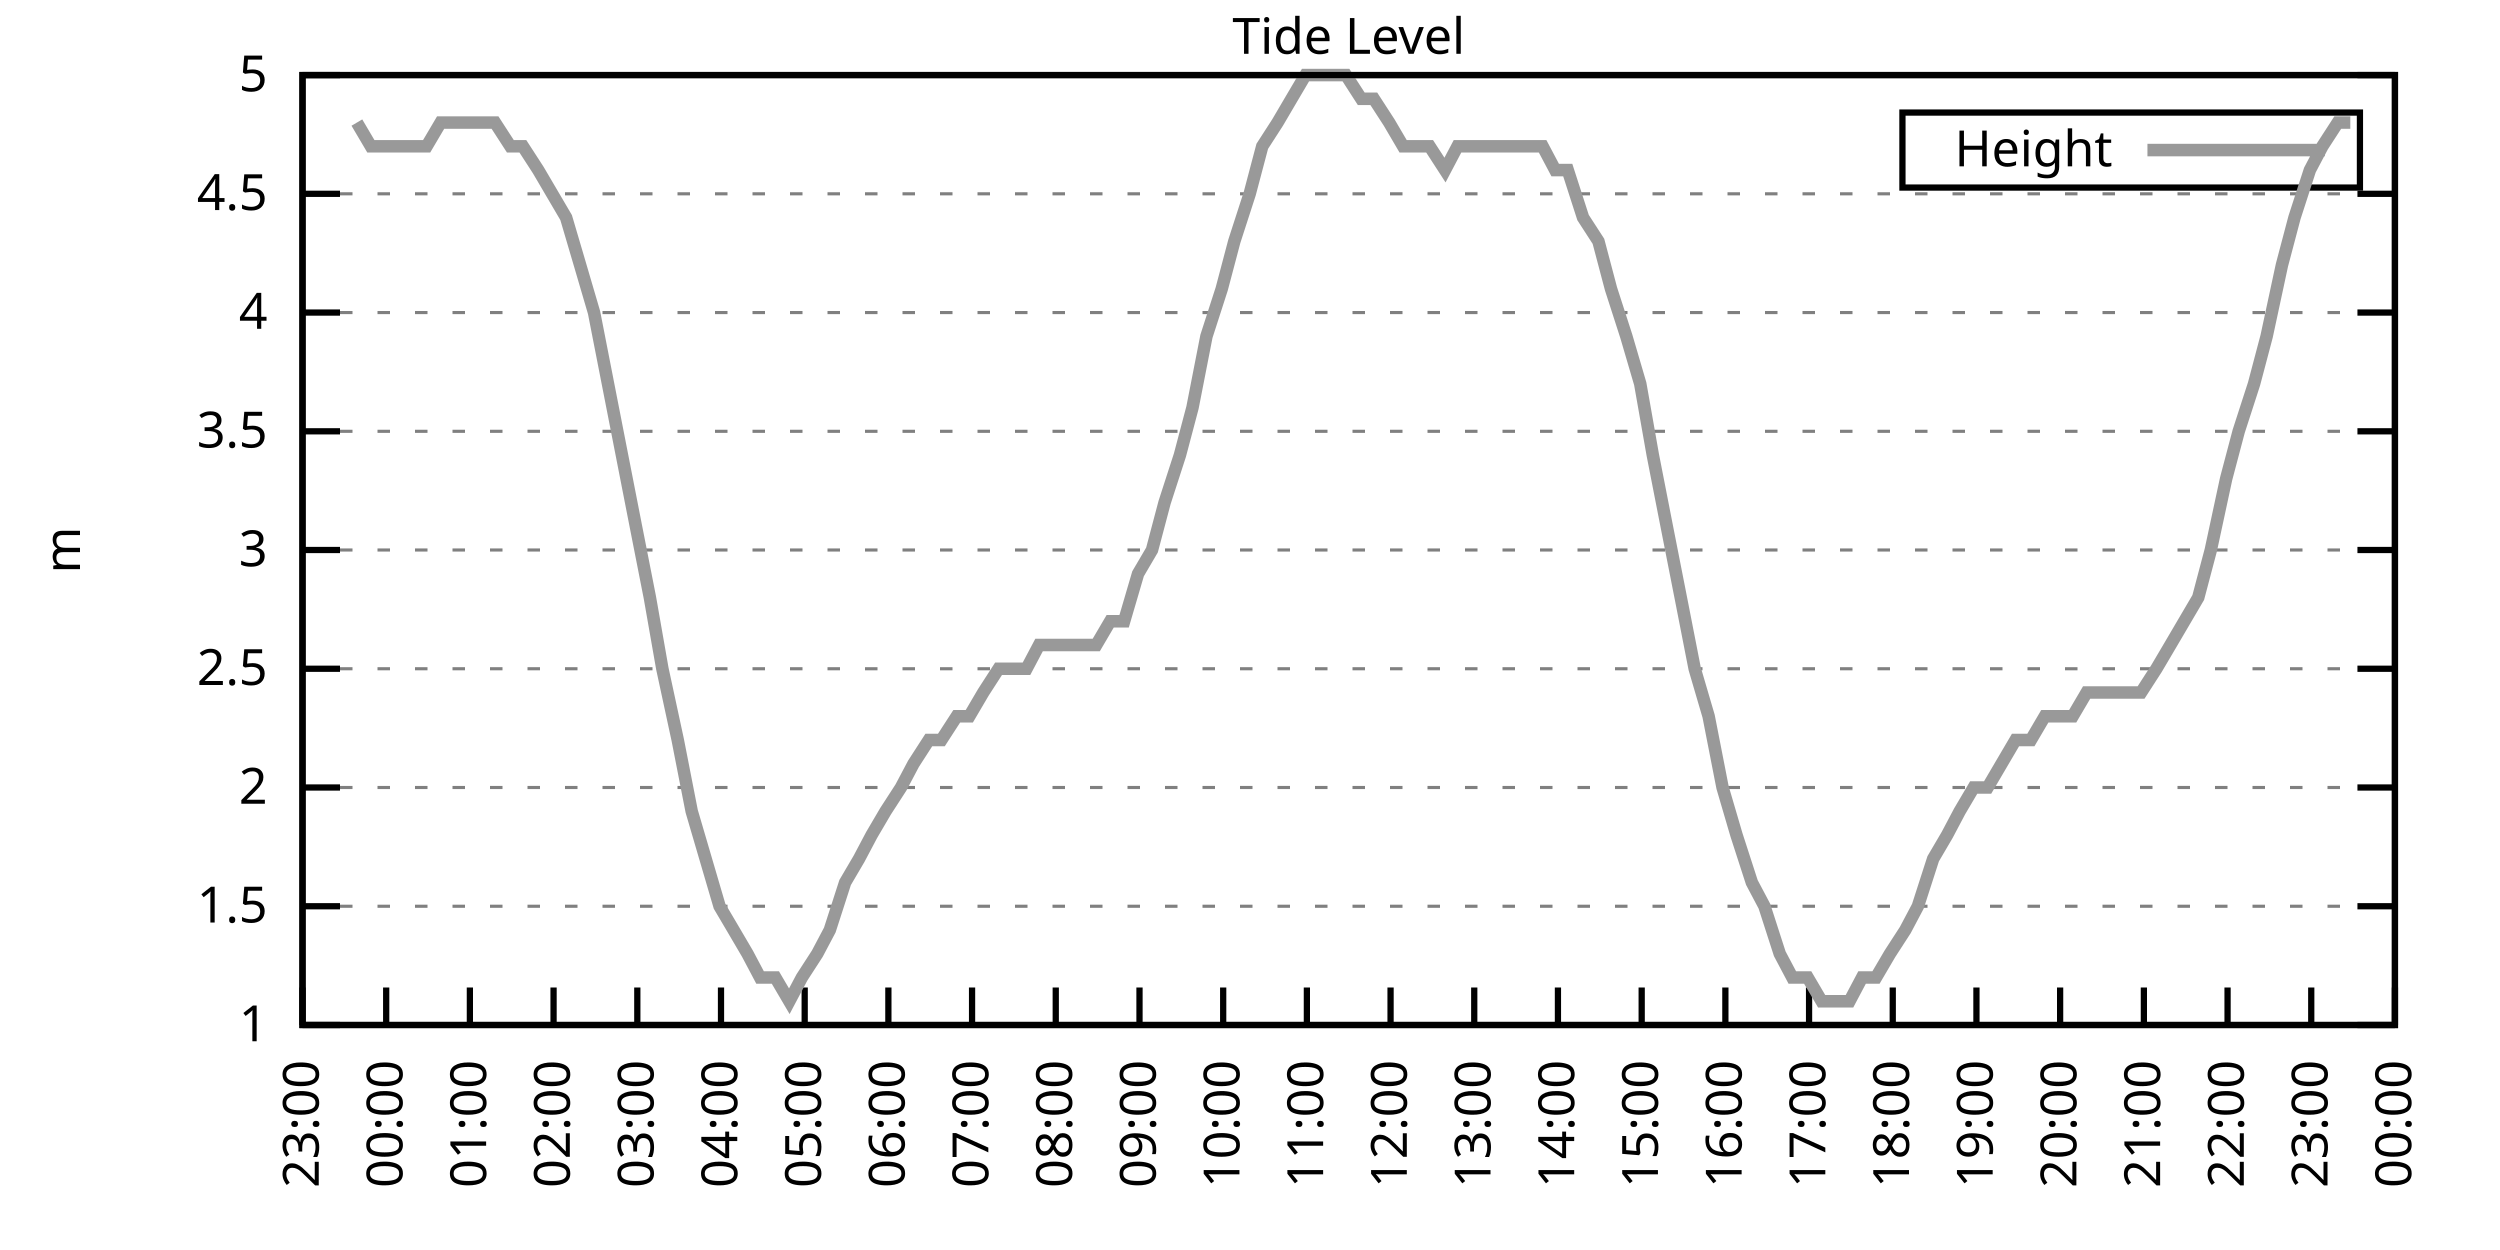
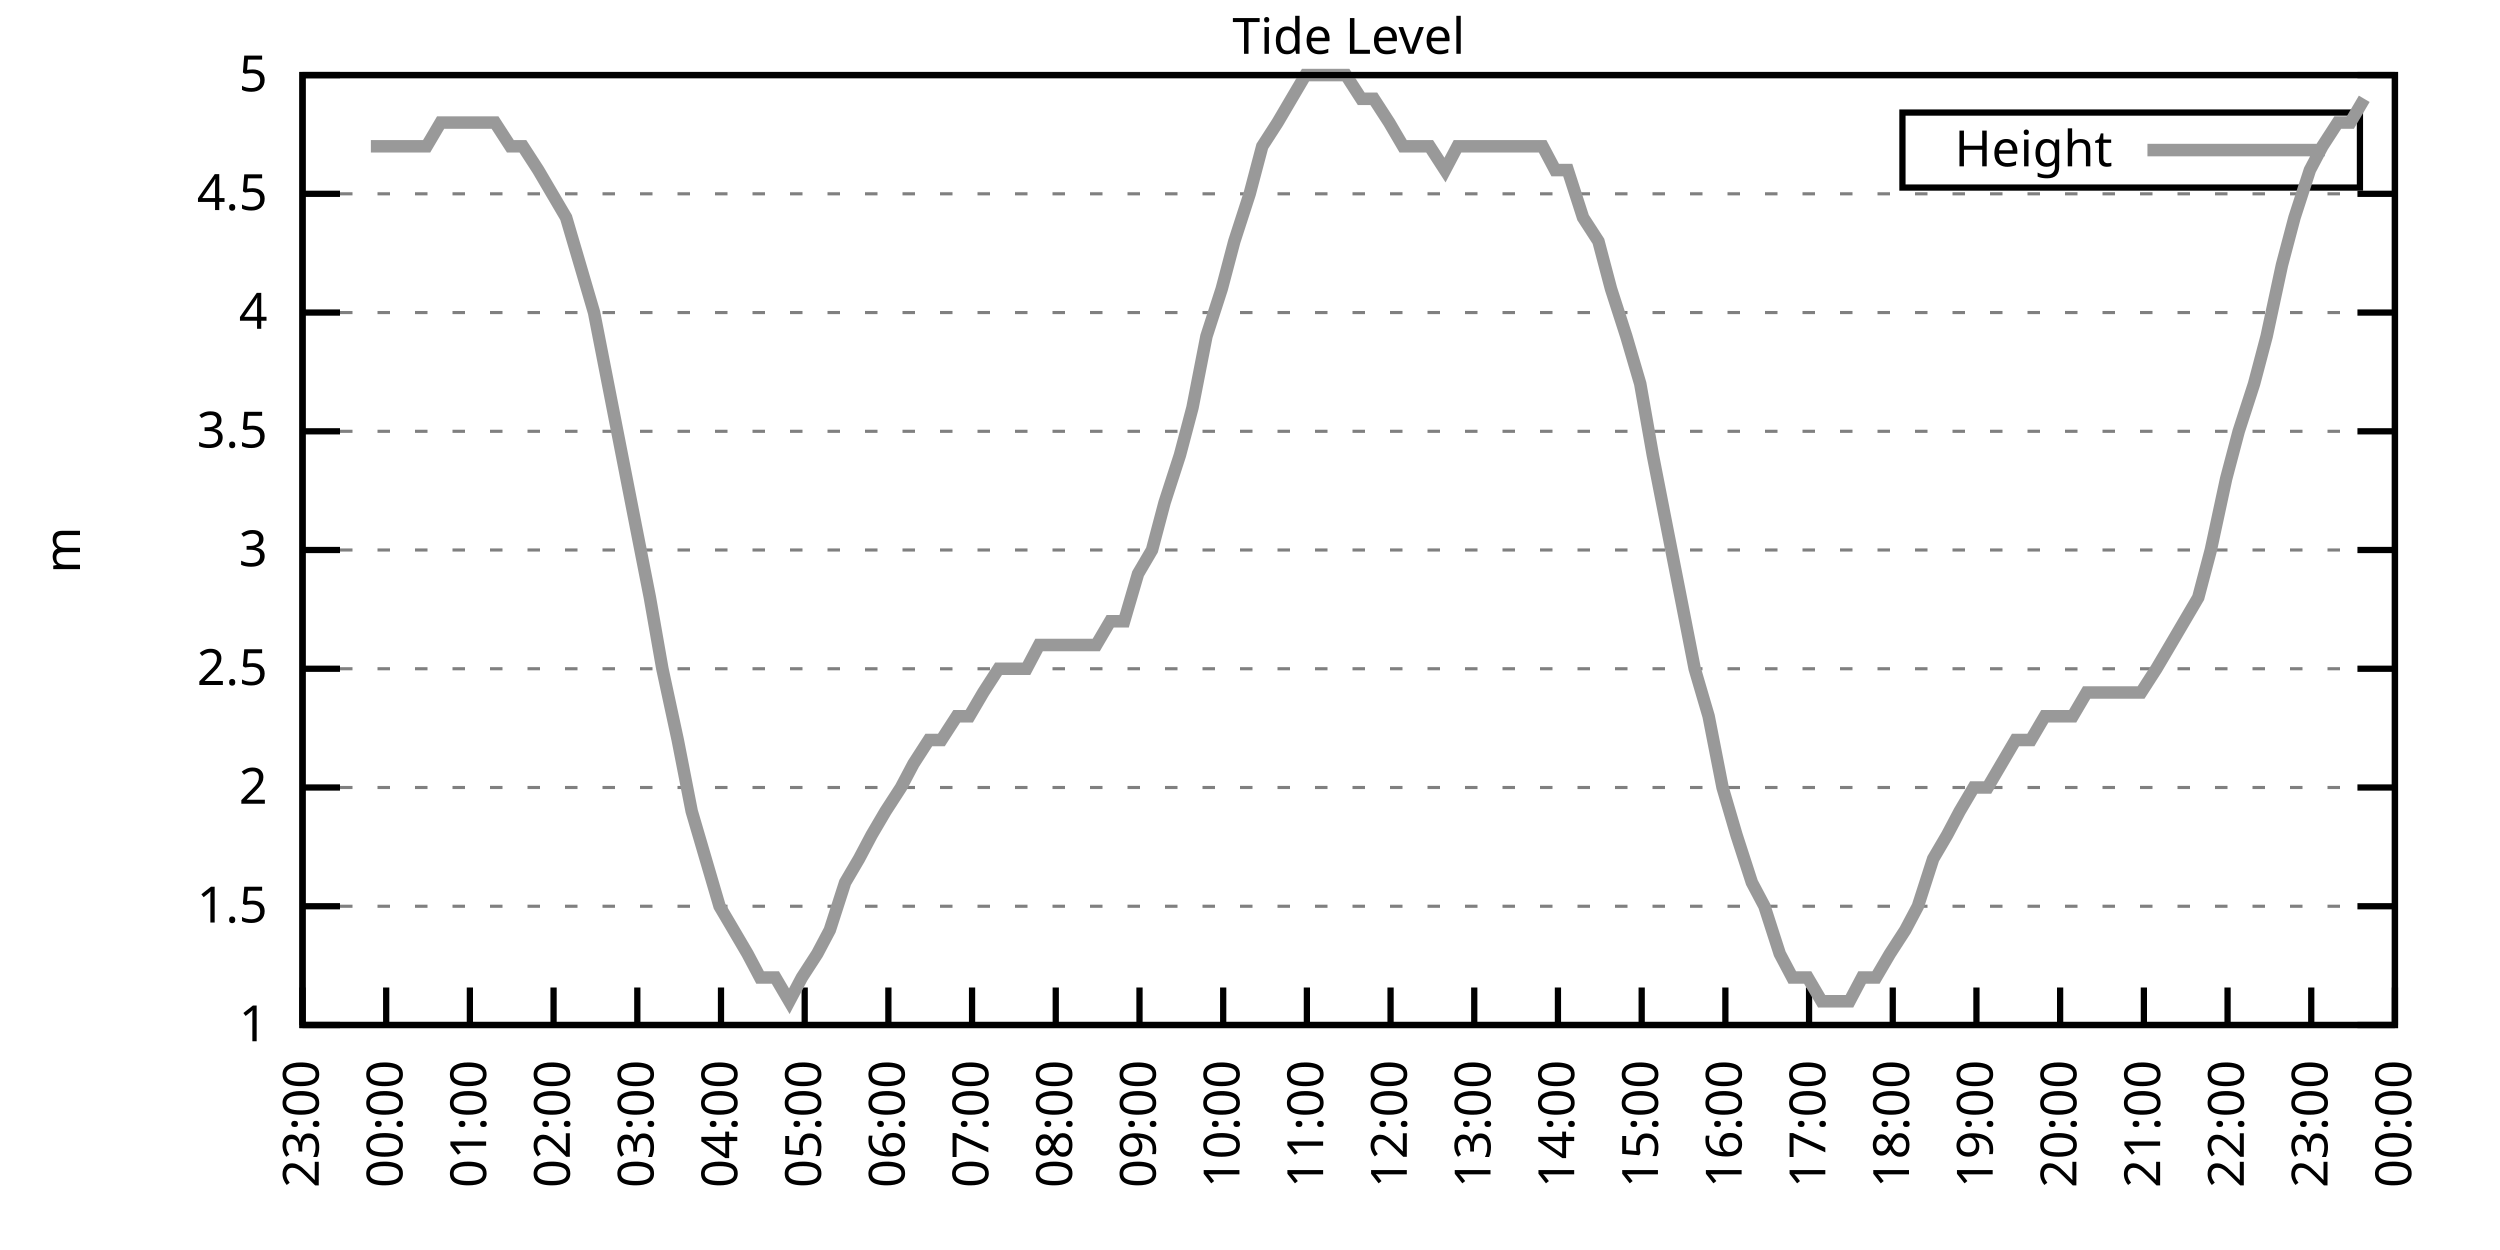
<svg xmlns="http://www.w3.org/2000/svg" xmlns:xlink="http://www.w3.org/1999/xlink" width="400" height="200" viewBox="0 0 400 200">
  <g id="gnuplot_canvas">
    <rect x="0" y="0" width="400" height="200" fill="none" />
    <defs>
      <circle id="gpDot" r="0.5" stroke-width="0.5" stroke="currentColor" />
      <path id="gpPt0" stroke-width="0.333" stroke="currentColor" d="M-1,0 h2 M0,-1 v2" />
      <path id="gpPt1" stroke-width="0.333" stroke="currentColor" d="M-1,-1 L1,1 M1,-1 L-1,1" />
      <path id="gpPt2" stroke-width="0.333" stroke="currentColor" d="M-1,0 L1,0 M0,-1 L0,1 M-1,-1 L1,1 M-1,1 L1,-1" />
      <rect id="gpPt3" stroke-width="0.333" stroke="currentColor" x="-1" y="-1" width="2" height="2" />
      <rect id="gpPt4" stroke-width="0.333" stroke="currentColor" fill="currentColor" x="-1" y="-1" width="2" height="2" />
      <circle id="gpPt5" stroke-width="0.333" stroke="currentColor" cx="0" cy="0" r="1" />
      <use xlink:href="#gpPt5" id="gpPt6" fill="currentColor" stroke="none" />
      <path id="gpPt7" stroke-width="0.333" stroke="currentColor" d="M0,-1.33 L-1.33,0.67 L1.33,0.67 z" />
      <use xlink:href="#gpPt7" id="gpPt8" fill="currentColor" stroke="none" />
      <use xlink:href="#gpPt7" id="gpPt9" stroke="currentColor" transform="rotate(180)" />
      <use xlink:href="#gpPt9" id="gpPt10" fill="currentColor" stroke="none" />
      <use xlink:href="#gpPt3" id="gpPt11" stroke="currentColor" transform="rotate(45)" />
      <use xlink:href="#gpPt11" id="gpPt12" fill="currentColor" stroke="none" />
      <path id="gpPt13" stroke-width="0.333" stroke="currentColor" d="M0,1.330 L1.265,0.411 L0.782,-1.067 L-0.782,-1.076 L-1.265,0.411 z" />
      <use xlink:href="#gpPt13" id="gpPt14" fill="currentColor" stroke="none" />
      <filter id="textbox" filterUnits="objectBoundingBox" x="0" y="0" height="1" width="1">
        <feFlood flood-color="white" flood-opacity="1" result="bgnd" />
        <feComposite in="SourceGraphic" in2="bgnd" operator="atop" />
      </filter>
      <filter id="greybox" filterUnits="objectBoundingBox" x="0" y="0" height="1" width="1">
        <feFlood flood-color="lightgrey" flood-opacity="1" result="grey" />
        <feComposite in="SourceGraphic" in2="grey" operator="atop" />
      </filter>
    </defs>
    <g fill="none" color="white" stroke="currentColor" stroke-width="1.00" stroke-linecap="butt" stroke-linejoin="miter">
</g>
    <g fill="none" color="black" stroke="currentColor" stroke-width="1.00" stroke-linecap="butt" stroke-linejoin="miter">
      <g stroke="none" shape-rendering="crispEdges">
        <polygon fill="rgb(255, 255, 255)" points="48.40,164.00 383.18,164.00 383.18,12.02 48.40,12.02 " />
      </g>
    </g>
    <g fill="none" color="black" stroke="currentColor" stroke-width="1.00" stroke-linecap="butt" stroke-linejoin="miter">
</g>
    <g fill="none" color="black" stroke="black" stroke-width="0.50" stroke-linecap="butt" stroke-linejoin="miter">
</g>
    <g fill="none" color="gray" stroke="currentColor" stroke-width="0.50" stroke-linecap="butt" stroke-linejoin="miter">
      <path stroke="gray" stroke-dasharray="2,4" class="gridline" d="M48.40,164.00 L383.19,164.00  " />
    </g>
    <g fill="none" color="gray" stroke="gray" stroke-width="1.00" stroke-linecap="butt" stroke-linejoin="miter">
</g>
    <g fill="none" color="black" stroke="currentColor" stroke-width="1.00" stroke-linecap="butt" stroke-linejoin="miter">
      <path stroke="black" d="M48.40,164.00 L54.40,164.00 M383.19,164.00 L377.19,164.00  " />
      <g transform="translate(42.80,166.60)" stroke="none" fill="black" font-family="Sans" font-size="8.00" text-anchor="end">
        <text>
          <tspan font-family="Sans"> 1</tspan>
        </text>
      </g>
    </g>
    <g fill="none" color="black" stroke="currentColor" stroke-width="1.00" stroke-linecap="butt" stroke-linejoin="miter">
</g>
    <g fill="none" color="black" stroke="black" stroke-width="0.50" stroke-linecap="butt" stroke-linejoin="miter">
</g>
    <g fill="none" color="gray" stroke="currentColor" stroke-width="0.50" stroke-linecap="butt" stroke-linejoin="miter">
      <path stroke="gray" stroke-dasharray="2,4" class="gridline" d="M48.40,145.00 L383.19,145.00  " />
    </g>
    <g fill="none" color="gray" stroke="gray" stroke-width="1.00" stroke-linecap="butt" stroke-linejoin="miter">
</g>
    <g fill="none" color="black" stroke="currentColor" stroke-width="1.00" stroke-linecap="butt" stroke-linejoin="miter">
      <path stroke="black" d="M48.40,145.00 L54.40,145.00 M383.19,145.00 L377.19,145.00  " />
      <g transform="translate(42.80,147.60)" stroke="none" fill="black" font-family="Sans" font-size="8.00" text-anchor="end">
        <text>
          <tspan font-family="Sans"> 1.5</tspan>
        </text>
      </g>
    </g>
    <g fill="none" color="black" stroke="currentColor" stroke-width="1.00" stroke-linecap="butt" stroke-linejoin="miter">
</g>
    <g fill="none" color="black" stroke="black" stroke-width="0.50" stroke-linecap="butt" stroke-linejoin="miter">
</g>
    <g fill="none" color="gray" stroke="currentColor" stroke-width="0.50" stroke-linecap="butt" stroke-linejoin="miter">
      <path stroke="gray" stroke-dasharray="2,4" class="gridline" d="M48.40,126.00 L383.19,126.00  " />
    </g>
    <g fill="none" color="gray" stroke="gray" stroke-width="1.00" stroke-linecap="butt" stroke-linejoin="miter">
</g>
    <g fill="none" color="black" stroke="currentColor" stroke-width="1.00" stroke-linecap="butt" stroke-linejoin="miter">
      <path stroke="black" d="M48.40,126.00 L54.40,126.00 M383.19,126.00 L377.19,126.00  " />
      <g transform="translate(42.80,128.60)" stroke="none" fill="black" font-family="Sans" font-size="8.00" text-anchor="end">
        <text>
          <tspan font-family="Sans"> 2</tspan>
        </text>
      </g>
    </g>
    <g fill="none" color="black" stroke="currentColor" stroke-width="1.00" stroke-linecap="butt" stroke-linejoin="miter">
</g>
    <g fill="none" color="black" stroke="black" stroke-width="0.50" stroke-linecap="butt" stroke-linejoin="miter">
</g>
    <g fill="none" color="gray" stroke="currentColor" stroke-width="0.50" stroke-linecap="butt" stroke-linejoin="miter">
      <path stroke="gray" stroke-dasharray="2,4" class="gridline" d="M48.40,107.00 L383.19,107.00  " />
    </g>
    <g fill="none" color="gray" stroke="gray" stroke-width="1.00" stroke-linecap="butt" stroke-linejoin="miter">
</g>
    <g fill="none" color="black" stroke="currentColor" stroke-width="1.00" stroke-linecap="butt" stroke-linejoin="miter">
      <path stroke="black" d="M48.40,107.00 L54.40,107.00 M383.19,107.00 L377.19,107.00  " />
      <g transform="translate(42.80,109.60)" stroke="none" fill="black" font-family="Sans" font-size="8.00" text-anchor="end">
        <text>
          <tspan font-family="Sans"> 2.5</tspan>
        </text>
      </g>
    </g>
    <g fill="none" color="black" stroke="currentColor" stroke-width="1.00" stroke-linecap="butt" stroke-linejoin="miter">
</g>
    <g fill="none" color="black" stroke="black" stroke-width="0.50" stroke-linecap="butt" stroke-linejoin="miter">
</g>
    <g fill="none" color="gray" stroke="currentColor" stroke-width="0.50" stroke-linecap="butt" stroke-linejoin="miter">
      <path stroke="gray" stroke-dasharray="2,4" class="gridline" d="M48.40,88.00 L383.19,88.00  " />
    </g>
    <g fill="none" color="gray" stroke="gray" stroke-width="1.00" stroke-linecap="butt" stroke-linejoin="miter">
</g>
    <g fill="none" color="black" stroke="currentColor" stroke-width="1.00" stroke-linecap="butt" stroke-linejoin="miter">
      <path stroke="black" d="M48.40,88.00 L54.40,88.00 M383.19,88.00 L377.19,88.00  " />
      <g transform="translate(42.80,90.60)" stroke="none" fill="black" font-family="Sans" font-size="8.00" text-anchor="end">
        <text>
          <tspan font-family="Sans"> 3</tspan>
        </text>
      </g>
    </g>
    <g fill="none" color="black" stroke="currentColor" stroke-width="1.00" stroke-linecap="butt" stroke-linejoin="miter">
</g>
    <g fill="none" color="black" stroke="black" stroke-width="0.50" stroke-linecap="butt" stroke-linejoin="miter">
</g>
    <g fill="none" color="gray" stroke="currentColor" stroke-width="0.50" stroke-linecap="butt" stroke-linejoin="miter">
      <path stroke="gray" stroke-dasharray="2,4" class="gridline" d="M48.40,69.01 L383.19,69.01  " />
    </g>
    <g fill="none" color="gray" stroke="gray" stroke-width="1.00" stroke-linecap="butt" stroke-linejoin="miter">
</g>
    <g fill="none" color="black" stroke="currentColor" stroke-width="1.00" stroke-linecap="butt" stroke-linejoin="miter">
      <path stroke="black" d="M48.40,69.01 L54.40,69.01 M383.19,69.01 L377.19,69.01  " />
      <g transform="translate(42.80,71.61)" stroke="none" fill="black" font-family="Sans" font-size="8.00" text-anchor="end">
        <text>
          <tspan font-family="Sans"> 3.5</tspan>
        </text>
      </g>
    </g>
    <g fill="none" color="black" stroke="currentColor" stroke-width="1.00" stroke-linecap="butt" stroke-linejoin="miter">
</g>
    <g fill="none" color="black" stroke="black" stroke-width="0.50" stroke-linecap="butt" stroke-linejoin="miter">
</g>
    <g fill="none" color="gray" stroke="currentColor" stroke-width="0.50" stroke-linecap="butt" stroke-linejoin="miter">
      <path stroke="gray" stroke-dasharray="2,4" class="gridline" d="M48.40,50.01 L383.19,50.01  " />
    </g>
    <g fill="none" color="gray" stroke="gray" stroke-width="1.00" stroke-linecap="butt" stroke-linejoin="miter">
</g>
    <g fill="none" color="black" stroke="currentColor" stroke-width="1.00" stroke-linecap="butt" stroke-linejoin="miter">
      <path stroke="black" d="M48.40,50.01 L54.40,50.01 M383.19,50.01 L377.19,50.01  " />
      <g transform="translate(42.80,52.61)" stroke="none" fill="black" font-family="Sans" font-size="8.00" text-anchor="end">
        <text>
          <tspan font-family="Sans"> 4</tspan>
        </text>
      </g>
    </g>
    <g fill="none" color="black" stroke="currentColor" stroke-width="1.00" stroke-linecap="butt" stroke-linejoin="miter">
</g>
    <g fill="none" color="black" stroke="black" stroke-width="0.50" stroke-linecap="butt" stroke-linejoin="miter">
</g>
    <g fill="none" color="gray" stroke="currentColor" stroke-width="0.50" stroke-linecap="butt" stroke-linejoin="miter">
      <path stroke="gray" stroke-dasharray="2,4" class="gridline" d="M48.40,31.01 L383.19,31.01  " />
    </g>
    <g fill="none" color="gray" stroke="gray" stroke-width="1.00" stroke-linecap="butt" stroke-linejoin="miter">
</g>
    <g fill="none" color="black" stroke="currentColor" stroke-width="1.00" stroke-linecap="butt" stroke-linejoin="miter">
      <path stroke="black" d="M48.40,31.01 L54.40,31.01 M383.19,31.01 L377.19,31.01  " />
      <g transform="translate(42.80,33.61)" stroke="none" fill="black" font-family="Sans" font-size="8.00" text-anchor="end">
        <text>
          <tspan font-family="Sans"> 4.5</tspan>
        </text>
      </g>
    </g>
    <g fill="none" color="black" stroke="currentColor" stroke-width="1.00" stroke-linecap="butt" stroke-linejoin="miter">
</g>
    <g fill="none" color="black" stroke="black" stroke-width="0.50" stroke-linecap="butt" stroke-linejoin="miter">
</g>
    <g fill="none" color="gray" stroke="currentColor" stroke-width="0.50" stroke-linecap="butt" stroke-linejoin="miter">
      <path stroke="gray" stroke-dasharray="2,4" class="gridline" d="M48.40,12.01 L383.19,12.01  " />
    </g>
    <g fill="none" color="gray" stroke="gray" stroke-width="1.00" stroke-linecap="butt" stroke-linejoin="miter">
</g>
    <g fill="none" color="black" stroke="currentColor" stroke-width="1.00" stroke-linecap="butt" stroke-linejoin="miter">
      <path stroke="black" d="M48.40,12.01 L54.40,12.01 M383.19,12.01 L377.19,12.01  " />
      <g transform="translate(42.80,14.61)" stroke="none" fill="black" font-family="Sans" font-size="8.00" text-anchor="end">
        <text>
          <tspan font-family="Sans"> 5</tspan>
        </text>
      </g>
    </g>
    <g fill="none" color="black" stroke="currentColor" stroke-width="1.00" stroke-linecap="butt" stroke-linejoin="miter">
      <path stroke="black" d="M48.40,164.00 L48.40,158.00  " />
      <g transform="translate(51.00,169.60) rotate(270.00)" stroke="none" fill="black" font-family="Sans" font-size="8.00" text-anchor="end">
        <text>
          <tspan font-family="Sans">23:00</tspan>
        </text>
      </g>
    </g>
    <g fill="none" color="black" stroke="currentColor" stroke-width="1.00" stroke-linecap="butt" stroke-linejoin="miter">
      <path stroke="black" d="M61.79,164.00 L61.79,158.00  " />
      <g transform="translate(64.39,169.60) rotate(270.00)" stroke="none" fill="black" font-family="Sans" font-size="8.00" text-anchor="end">
        <text>
          <tspan font-family="Sans">00:00</tspan>
        </text>
      </g>
    </g>
    <g fill="none" color="black" stroke="currentColor" stroke-width="1.00" stroke-linecap="butt" stroke-linejoin="miter">
      <path stroke="black" d="M75.18,164.00 L75.18,158.00  " />
      <g transform="translate(77.78,169.60) rotate(270.00)" stroke="none" fill="black" font-family="Sans" font-size="8.00" text-anchor="end">
        <text>
          <tspan font-family="Sans">01:00</tspan>
        </text>
      </g>
    </g>
    <g fill="none" color="black" stroke="currentColor" stroke-width="1.00" stroke-linecap="butt" stroke-linejoin="miter">
      <path stroke="black" d="M88.57,164.00 L88.57,158.00  " />
      <g transform="translate(91.17,169.60) rotate(270.00)" stroke="none" fill="black" font-family="Sans" font-size="8.00" text-anchor="end">
        <text>
          <tspan font-family="Sans">02:00</tspan>
        </text>
      </g>
    </g>
    <g fill="none" color="black" stroke="currentColor" stroke-width="1.00" stroke-linecap="butt" stroke-linejoin="miter">
      <path stroke="black" d="M101.97,164.00 L101.97,158.00  " />
      <g transform="translate(104.57,169.60) rotate(270.00)" stroke="none" fill="black" font-family="Sans" font-size="8.00" text-anchor="end">
        <text>
          <tspan font-family="Sans">03:00</tspan>
        </text>
      </g>
    </g>
    <g fill="none" color="black" stroke="currentColor" stroke-width="1.00" stroke-linecap="butt" stroke-linejoin="miter">
      <path stroke="black" d="M115.36,164.00 L115.36,158.00  " />
      <g transform="translate(117.96,169.60) rotate(270.00)" stroke="none" fill="black" font-family="Sans" font-size="8.00" text-anchor="end">
        <text>
          <tspan font-family="Sans">04:00</tspan>
        </text>
      </g>
    </g>
    <g fill="none" color="black" stroke="currentColor" stroke-width="1.00" stroke-linecap="butt" stroke-linejoin="miter">
      <path stroke="black" d="M128.75,164.00 L128.75,158.00  " />
      <g transform="translate(131.35,169.60) rotate(270.00)" stroke="none" fill="black" font-family="Sans" font-size="8.00" text-anchor="end">
        <text>
          <tspan font-family="Sans">05:00</tspan>
        </text>
      </g>
    </g>
    <g fill="none" color="black" stroke="currentColor" stroke-width="1.00" stroke-linecap="butt" stroke-linejoin="miter">
      <path stroke="black" d="M142.14,164.00 L142.14,158.00  " />
      <g transform="translate(144.74,169.60) rotate(270.00)" stroke="none" fill="black" font-family="Sans" font-size="8.00" text-anchor="end">
        <text>
          <tspan font-family="Sans">06:00</tspan>
        </text>
      </g>
    </g>
    <g fill="none" color="black" stroke="currentColor" stroke-width="1.00" stroke-linecap="butt" stroke-linejoin="miter">
      <path stroke="black" d="M155.53,164.00 L155.53,158.00  " />
      <g transform="translate(158.13,169.60) rotate(270.00)" stroke="none" fill="black" font-family="Sans" font-size="8.00" text-anchor="end">
        <text>
          <tspan font-family="Sans">07:00</tspan>
        </text>
      </g>
    </g>
    <g fill="none" color="black" stroke="currentColor" stroke-width="1.00" stroke-linecap="butt" stroke-linejoin="miter">
      <path stroke="black" d="M168.92,164.00 L168.92,158.00  " />
      <g transform="translate(171.52,169.60) rotate(270.00)" stroke="none" fill="black" font-family="Sans" font-size="8.00" text-anchor="end">
        <text>
          <tspan font-family="Sans">08:00</tspan>
        </text>
      </g>
    </g>
    <g fill="none" color="black" stroke="currentColor" stroke-width="1.00" stroke-linecap="butt" stroke-linejoin="miter">
      <path stroke="black" d="M182.32,164.00 L182.32,158.00  " />
      <g transform="translate(184.92,169.60) rotate(270.00)" stroke="none" fill="black" font-family="Sans" font-size="8.00" text-anchor="end">
        <text>
          <tspan font-family="Sans">09:00</tspan>
        </text>
      </g>
    </g>
    <g fill="none" color="black" stroke="currentColor" stroke-width="1.00" stroke-linecap="butt" stroke-linejoin="miter">
      <path stroke="black" d="M195.71,164.00 L195.71,158.00  " />
      <g transform="translate(198.31,169.60) rotate(270.00)" stroke="none" fill="black" font-family="Sans" font-size="8.00" text-anchor="end">
        <text>
          <tspan font-family="Sans">10:00</tspan>
        </text>
      </g>
    </g>
    <g fill="none" color="black" stroke="currentColor" stroke-width="1.00" stroke-linecap="butt" stroke-linejoin="miter">
      <path stroke="black" d="M209.10,164.00 L209.10,158.00  " />
      <g transform="translate(211.70,169.60) rotate(270.00)" stroke="none" fill="black" font-family="Sans" font-size="8.00" text-anchor="end">
        <text>
          <tspan font-family="Sans">11:00</tspan>
        </text>
      </g>
    </g>
    <g fill="none" color="black" stroke="currentColor" stroke-width="1.00" stroke-linecap="butt" stroke-linejoin="miter">
      <path stroke="black" d="M222.49,164.00 L222.49,158.00  " />
      <g transform="translate(225.09,169.60) rotate(270.00)" stroke="none" fill="black" font-family="Sans" font-size="8.00" text-anchor="end">
        <text>
          <tspan font-family="Sans">12:00</tspan>
        </text>
      </g>
    </g>
    <g fill="none" color="black" stroke="currentColor" stroke-width="1.00" stroke-linecap="butt" stroke-linejoin="miter">
      <path stroke="black" d="M235.88,164.00 L235.88,158.00  " />
      <g transform="translate(238.48,169.60) rotate(270.00)" stroke="none" fill="black" font-family="Sans" font-size="8.00" text-anchor="end">
        <text>
          <tspan font-family="Sans">13:00</tspan>
        </text>
      </g>
    </g>
    <g fill="none" color="black" stroke="currentColor" stroke-width="1.00" stroke-linecap="butt" stroke-linejoin="miter">
      <path stroke="black" d="M249.27,164.00 L249.27,158.00  " />
      <g transform="translate(251.87,169.60) rotate(270.00)" stroke="none" fill="black" font-family="Sans" font-size="8.00" text-anchor="end">
        <text>
          <tspan font-family="Sans">14:00</tspan>
        </text>
      </g>
    </g>
    <g fill="none" color="black" stroke="currentColor" stroke-width="1.00" stroke-linecap="butt" stroke-linejoin="miter">
      <path stroke="black" d="M262.67,164.00 L262.67,158.00  " />
      <g transform="translate(265.27,169.60) rotate(270.00)" stroke="none" fill="black" font-family="Sans" font-size="8.00" text-anchor="end">
        <text>
          <tspan font-family="Sans">15:00</tspan>
        </text>
      </g>
    </g>
    <g fill="none" color="black" stroke="currentColor" stroke-width="1.00" stroke-linecap="butt" stroke-linejoin="miter">
      <path stroke="black" d="M276.06,164.00 L276.06,158.00  " />
      <g transform="translate(278.66,169.60) rotate(270.00)" stroke="none" fill="black" font-family="Sans" font-size="8.00" text-anchor="end">
        <text>
          <tspan font-family="Sans">16:00</tspan>
        </text>
      </g>
    </g>
    <g fill="none" color="black" stroke="currentColor" stroke-width="1.00" stroke-linecap="butt" stroke-linejoin="miter">
      <path stroke="black" d="M289.45,164.00 L289.45,158.00  " />
      <g transform="translate(292.05,169.60) rotate(270.00)" stroke="none" fill="black" font-family="Sans" font-size="8.00" text-anchor="end">
        <text>
          <tspan font-family="Sans">17:00</tspan>
        </text>
      </g>
    </g>
    <g fill="none" color="black" stroke="currentColor" stroke-width="1.00" stroke-linecap="butt" stroke-linejoin="miter">
      <path stroke="black" d="M302.84,164.00 L302.84,158.00  " />
      <g transform="translate(305.44,169.60) rotate(270.00)" stroke="none" fill="black" font-family="Sans" font-size="8.00" text-anchor="end">
        <text>
          <tspan font-family="Sans">18:00</tspan>
        </text>
      </g>
    </g>
    <g fill="none" color="black" stroke="currentColor" stroke-width="1.00" stroke-linecap="butt" stroke-linejoin="miter">
      <path stroke="black" d="M316.23,164.00 L316.23,158.00  " />
      <g transform="translate(318.83,169.60) rotate(270.00)" stroke="none" fill="black" font-family="Sans" font-size="8.00" text-anchor="end">
        <text>
          <tspan font-family="Sans">19:00</tspan>
        </text>
      </g>
    </g>
    <g fill="none" color="black" stroke="currentColor" stroke-width="1.00" stroke-linecap="butt" stroke-linejoin="miter">
      <path stroke="black" d="M329.62,164.00 L329.62,158.00  " />
      <g transform="translate(332.22,169.60) rotate(270.00)" stroke="none" fill="black" font-family="Sans" font-size="8.00" text-anchor="end">
        <text>
          <tspan font-family="Sans">20:00</tspan>
        </text>
      </g>
    </g>
    <g fill="none" color="black" stroke="currentColor" stroke-width="1.00" stroke-linecap="butt" stroke-linejoin="miter">
      <path stroke="black" d="M343.02,164.00 L343.02,158.00  " />
      <g transform="translate(345.62,169.60) rotate(270.00)" stroke="none" fill="black" font-family="Sans" font-size="8.00" text-anchor="end">
        <text>
          <tspan font-family="Sans">21:00</tspan>
        </text>
      </g>
    </g>
    <g fill="none" color="black" stroke="currentColor" stroke-width="1.00" stroke-linecap="butt" stroke-linejoin="miter">
      <path stroke="black" d="M356.41,164.00 L356.41,158.00  " />
      <g transform="translate(359.01,169.60) rotate(270.00)" stroke="none" fill="black" font-family="Sans" font-size="8.00" text-anchor="end">
        <text>
          <tspan font-family="Sans">22:00</tspan>
        </text>
      </g>
    </g>
    <g fill="none" color="black" stroke="currentColor" stroke-width="1.00" stroke-linecap="butt" stroke-linejoin="miter">
      <path stroke="black" d="M369.80,164.00 L369.80,158.00  " />
      <g transform="translate(372.40,169.60) rotate(270.00)" stroke="none" fill="black" font-family="Sans" font-size="8.00" text-anchor="end">
        <text>
          <tspan font-family="Sans">23:00</tspan>
        </text>
      </g>
    </g>
    <g fill="none" color="black" stroke="currentColor" stroke-width="1.00" stroke-linecap="butt" stroke-linejoin="miter">
      <path stroke="black" d="M383.19,164.00 L383.19,158.00  " />
      <g transform="translate(385.79,169.60) rotate(270.00)" stroke="none" fill="black" font-family="Sans" font-size="8.00" text-anchor="end">
        <text>
          <tspan font-family="Sans">00:00</tspan>
        </text>
      </g>
    </g>
    <g fill="none" color="black" stroke="currentColor" stroke-width="1.00" stroke-linecap="butt" stroke-linejoin="miter">
</g>
    <g fill="none" color="black" stroke="currentColor" stroke-width="1.00" stroke-linecap="butt" stroke-linejoin="miter">
      <path stroke="black" d="M48.40,12.01 L48.40,164.00 L383.19,164.00 L383.19,12.01 L48.40,12.01 Z  " />
    </g>
    <g fill="none" color="black" stroke="currentColor" stroke-width="1.00" stroke-linecap="butt" stroke-linejoin="miter">
</g>
    <g fill="none" color="black" stroke="currentColor" stroke-width="1.00" stroke-linecap="butt" stroke-linejoin="miter">
      <path stroke="black" d="M304.39,30.01 L304.39,18.01 L377.59,18.01 L377.59,30.01 L304.39,30.01 Z  " />
    </g>
    <g id="Tide_level_plot_1">
      <g fill="none" color="white" stroke="black" stroke-width="2.00" stroke-linecap="butt" stroke-linejoin="miter">
</g>
      <g fill="none" color="black" stroke="currentColor" stroke-width="2.00" stroke-linecap="butt" stroke-linejoin="miter">
        <g transform="translate(337.99,26.61)" stroke="none" fill="black" font-family="Sans" font-size="8.00" text-anchor="end">
          <text>
            <tspan font-family="Sans">Height</tspan>
          </text>
        </g>
      </g>
      <g fill="none" color="black" stroke="currentColor" stroke-width="2.00" stroke-linecap="butt" stroke-linejoin="miter">
-         <path stroke="rgb(153, 153, 153)" d="M343.59,24.01 L371.99,24.01 M57.10,19.61 L59.34,23.41 L61.57,23.41 L63.80,23.41 L66.03,23.41 L68.26,23.41   L70.50,19.61 L72.73,19.61 L74.74,19.61 L76.97,19.61 L79.20,19.61 L81.66,23.41 L83.66,23.41 L86.12,27.21   L88.35,31.01 L90.58,34.81 L92.82,42.41 L95.05,50.01 L97.28,61.41 L99.51,72.81 L101.74,84.21 L103.98,95.60   L105.98,107.00 L108.44,118.40 L110.67,129.80 L112.90,137.40 L115.13,145.00 L117.37,148.80 L119.60,152.60 L121.61,156.40   L124.06,156.40 L126.29,160.20 L128.30,156.40 L130.76,152.60 L132.77,148.80 L135.22,141.20 L137.45,137.40 L139.46,133.60   L141.69,129.80 L144.15,126.00 L146.16,122.20 L148.61,118.40 L150.62,118.40 L153.08,114.60 L155.09,114.60 L157.32,110.80   L159.77,107.00 L161.78,107.00 L164.24,107.00 L166.25,103.20 L168.70,103.20 L170.93,103.20 L172.94,103.20 L175.40,103.20   L177.63,99.40 L179.86,99.40 L182.09,91.80 L184.32,88.00 L186.33,80.41 L188.79,72.81 L190.80,65.21 L193.03,53.81   L195.48,46.21 L197.49,38.61 L199.95,31.01 L201.96,23.41 L204.41,19.61 L206.64,15.81 L208.88,12.01 L210.88,12.01   L213.34,12.01 L215.35,12.01 L217.80,15.81 L219.81,15.81 L222.27,19.61 L224.50,23.41 L226.51,23.41 L228.74,23.41   L231.20,27.21 L233.20,23.41 L235.66,23.41 L237.89,23.41 L240.12,23.41 L242.36,23.41 L244.36,23.41 L246.82,23.41   L248.83,27.21 L250.84,27.21 L253.29,34.81 L255.75,38.61 L257.76,46.21 L260.21,53.81 L262.44,61.41 L264.45,72.81   L266.68,84.21 L268.92,95.60 L271.15,107.00 L273.38,114.60 L275.61,126.00 L277.84,133.60 L280.30,141.20 L282.31,145.00   L284.76,152.60 L286.77,156.40 L289.23,156.40 L291.46,160.20 L293.69,160.20 L295.92,160.20 L297.93,156.40 L300.16,156.40   L302.39,152.60 L304.85,148.80 L306.86,145.00 L309.31,137.40 L311.54,133.60 L313.55,129.80 L315.79,126.00 L318.02,126.00   L320.25,122.20 L322.48,118.40 L324.94,118.40 L327.17,114.60 L329.40,114.60 L331.63,114.60 L333.86,110.80 L335.87,110.80   L338.33,110.80 L340.34,110.80 L342.57,110.80 L345.02,107.00 L347.26,103.20 L349.49,99.40 L351.72,95.60 L353.73,88.00   L356.18,76.61 L358.19,69.01 L360.65,61.41 L362.66,53.81 L365.11,42.41 L367.12,34.81 L369.58,27.21 L371.58,23.41   L374.04,19.61 L376.05,19.61  " />
+         <path stroke="rgb(153, 153, 153)" d="M343.59,24.01 L371.99,24.01 M59.34,23.41 L61.57,23.41 L63.80,23.41 L66.03,23.41 L68.26,23.41 L70.50,19.61   L72.73,19.61 L74.74,19.61 L76.97,19.61 L79.20,19.61 L81.66,23.41 L83.66,23.41 L86.12,27.21 L88.35,31.01   L90.58,34.81 L92.82,42.41 L95.05,50.01 L97.28,61.41 L99.51,72.81 L101.74,84.21 L103.98,95.60 L105.98,107.00   L108.44,118.40 L110.67,129.80 L112.90,137.40 L115.13,145.00 L117.37,148.80 L119.60,152.60 L121.61,156.40 L124.06,156.40   L126.29,160.20 L128.30,156.40 L130.76,152.60 L132.77,148.80 L135.22,141.20 L137.45,137.40 L139.46,133.60 L141.69,129.80   L144.15,126.00 L146.16,122.20 L148.61,118.40 L150.62,118.40 L153.08,114.60 L155.09,114.60 L157.32,110.80 L159.77,107.00   L161.78,107.00 L164.24,107.00 L166.25,103.20 L168.70,103.20 L170.93,103.20 L172.94,103.20 L175.40,103.20 L177.63,99.40   L179.86,99.40 L182.09,91.80 L184.32,88.00 L186.33,80.41 L188.79,72.81 L190.80,65.21 L193.03,53.81 L195.48,46.21   L197.49,38.61 L199.95,31.01 L201.96,23.41 L204.41,19.61 L206.64,15.81 L208.88,12.01 L210.88,12.01 L213.34,12.01   L215.35,12.01 L217.80,15.81 L219.81,15.81 L222.27,19.61 L224.50,23.41 L226.51,23.41 L228.74,23.41 L231.20,27.21   L233.20,23.41 L235.66,23.41 L237.89,23.41 L240.12,23.41 L242.36,23.41 L244.36,23.41 L246.82,23.41 L248.83,27.21   L250.84,27.21 L253.29,34.81 L255.75,38.61 L257.76,46.21 L260.21,53.81 L262.44,61.41 L264.45,72.81 L266.68,84.21   L268.92,95.60 L271.15,107.00 L273.38,114.60 L275.61,126.00 L277.84,133.60 L280.30,141.20 L282.31,145.00 L284.76,152.60   L286.77,156.40 L289.23,156.40 L291.46,160.20 L293.69,160.20 L295.92,160.20 L297.93,156.40 L300.16,156.40 L302.39,152.60   L304.85,148.80 L306.86,145.00 L309.31,137.40 L311.54,133.60 L313.55,129.80 L315.79,126.00 L318.02,126.00 L320.25,122.20   L322.48,118.40 L324.94,118.40 L327.17,114.60 L329.40,114.60 L331.63,114.60 L333.86,110.80 L335.87,110.80 L338.33,110.80   L340.34,110.80 L342.57,110.80 L345.02,107.00 L347.26,103.20 L349.49,99.40 L351.72,95.60 L353.73,88.00 L356.18,76.61   L358.19,69.01 L360.65,61.41 L362.66,53.81 L365.11,42.41 L367.12,34.81 L369.58,27.21 L371.58,23.41 L374.04,19.61   L376.05,19.61 L378.28,15.81  " />
      </g>
    </g>
    <g fill="none" color="black" stroke="currentColor" stroke-width="2.00" stroke-linecap="butt" stroke-linejoin="miter">
</g>
    <g fill="none" color="black" stroke="black" stroke-width="1.00" stroke-linecap="butt" stroke-linejoin="miter">
</g>
    <g fill="none" color="black" stroke="currentColor" stroke-width="1.00" stroke-linecap="butt" stroke-linejoin="miter">
      <path stroke="black" d="M48.40,12.01 L48.40,164.00 L383.19,164.00 L383.19,12.01 L48.40,12.01 Z  " />
      <g transform="translate(12.80,88.01) rotate(270.00)" stroke="none" fill="black" font-family="Sans" font-size="8.00" text-anchor="middle">
        <text>
          <tspan font-family="Sans">m</tspan>
        </text>
      </g>
    </g>
    <g fill="none" color="black" stroke="currentColor" stroke-width="1.00" stroke-linecap="butt" stroke-linejoin="miter">
</g>
    <g fill="none" color="black" stroke="currentColor" stroke-width="1.00" stroke-linecap="butt" stroke-linejoin="miter">
      <g transform="translate(215.79,8.61)" stroke="none" fill="black" font-family="Sans" font-size="8.00" text-anchor="middle">
        <text>
          <tspan font-family="Sans">Tide Level</tspan>
        </text>
      </g>
    </g>
    <g fill="none" color="black" stroke="currentColor" stroke-width="1.00" stroke-linecap="butt" stroke-linejoin="miter">
</g>
  </g>
</svg>
